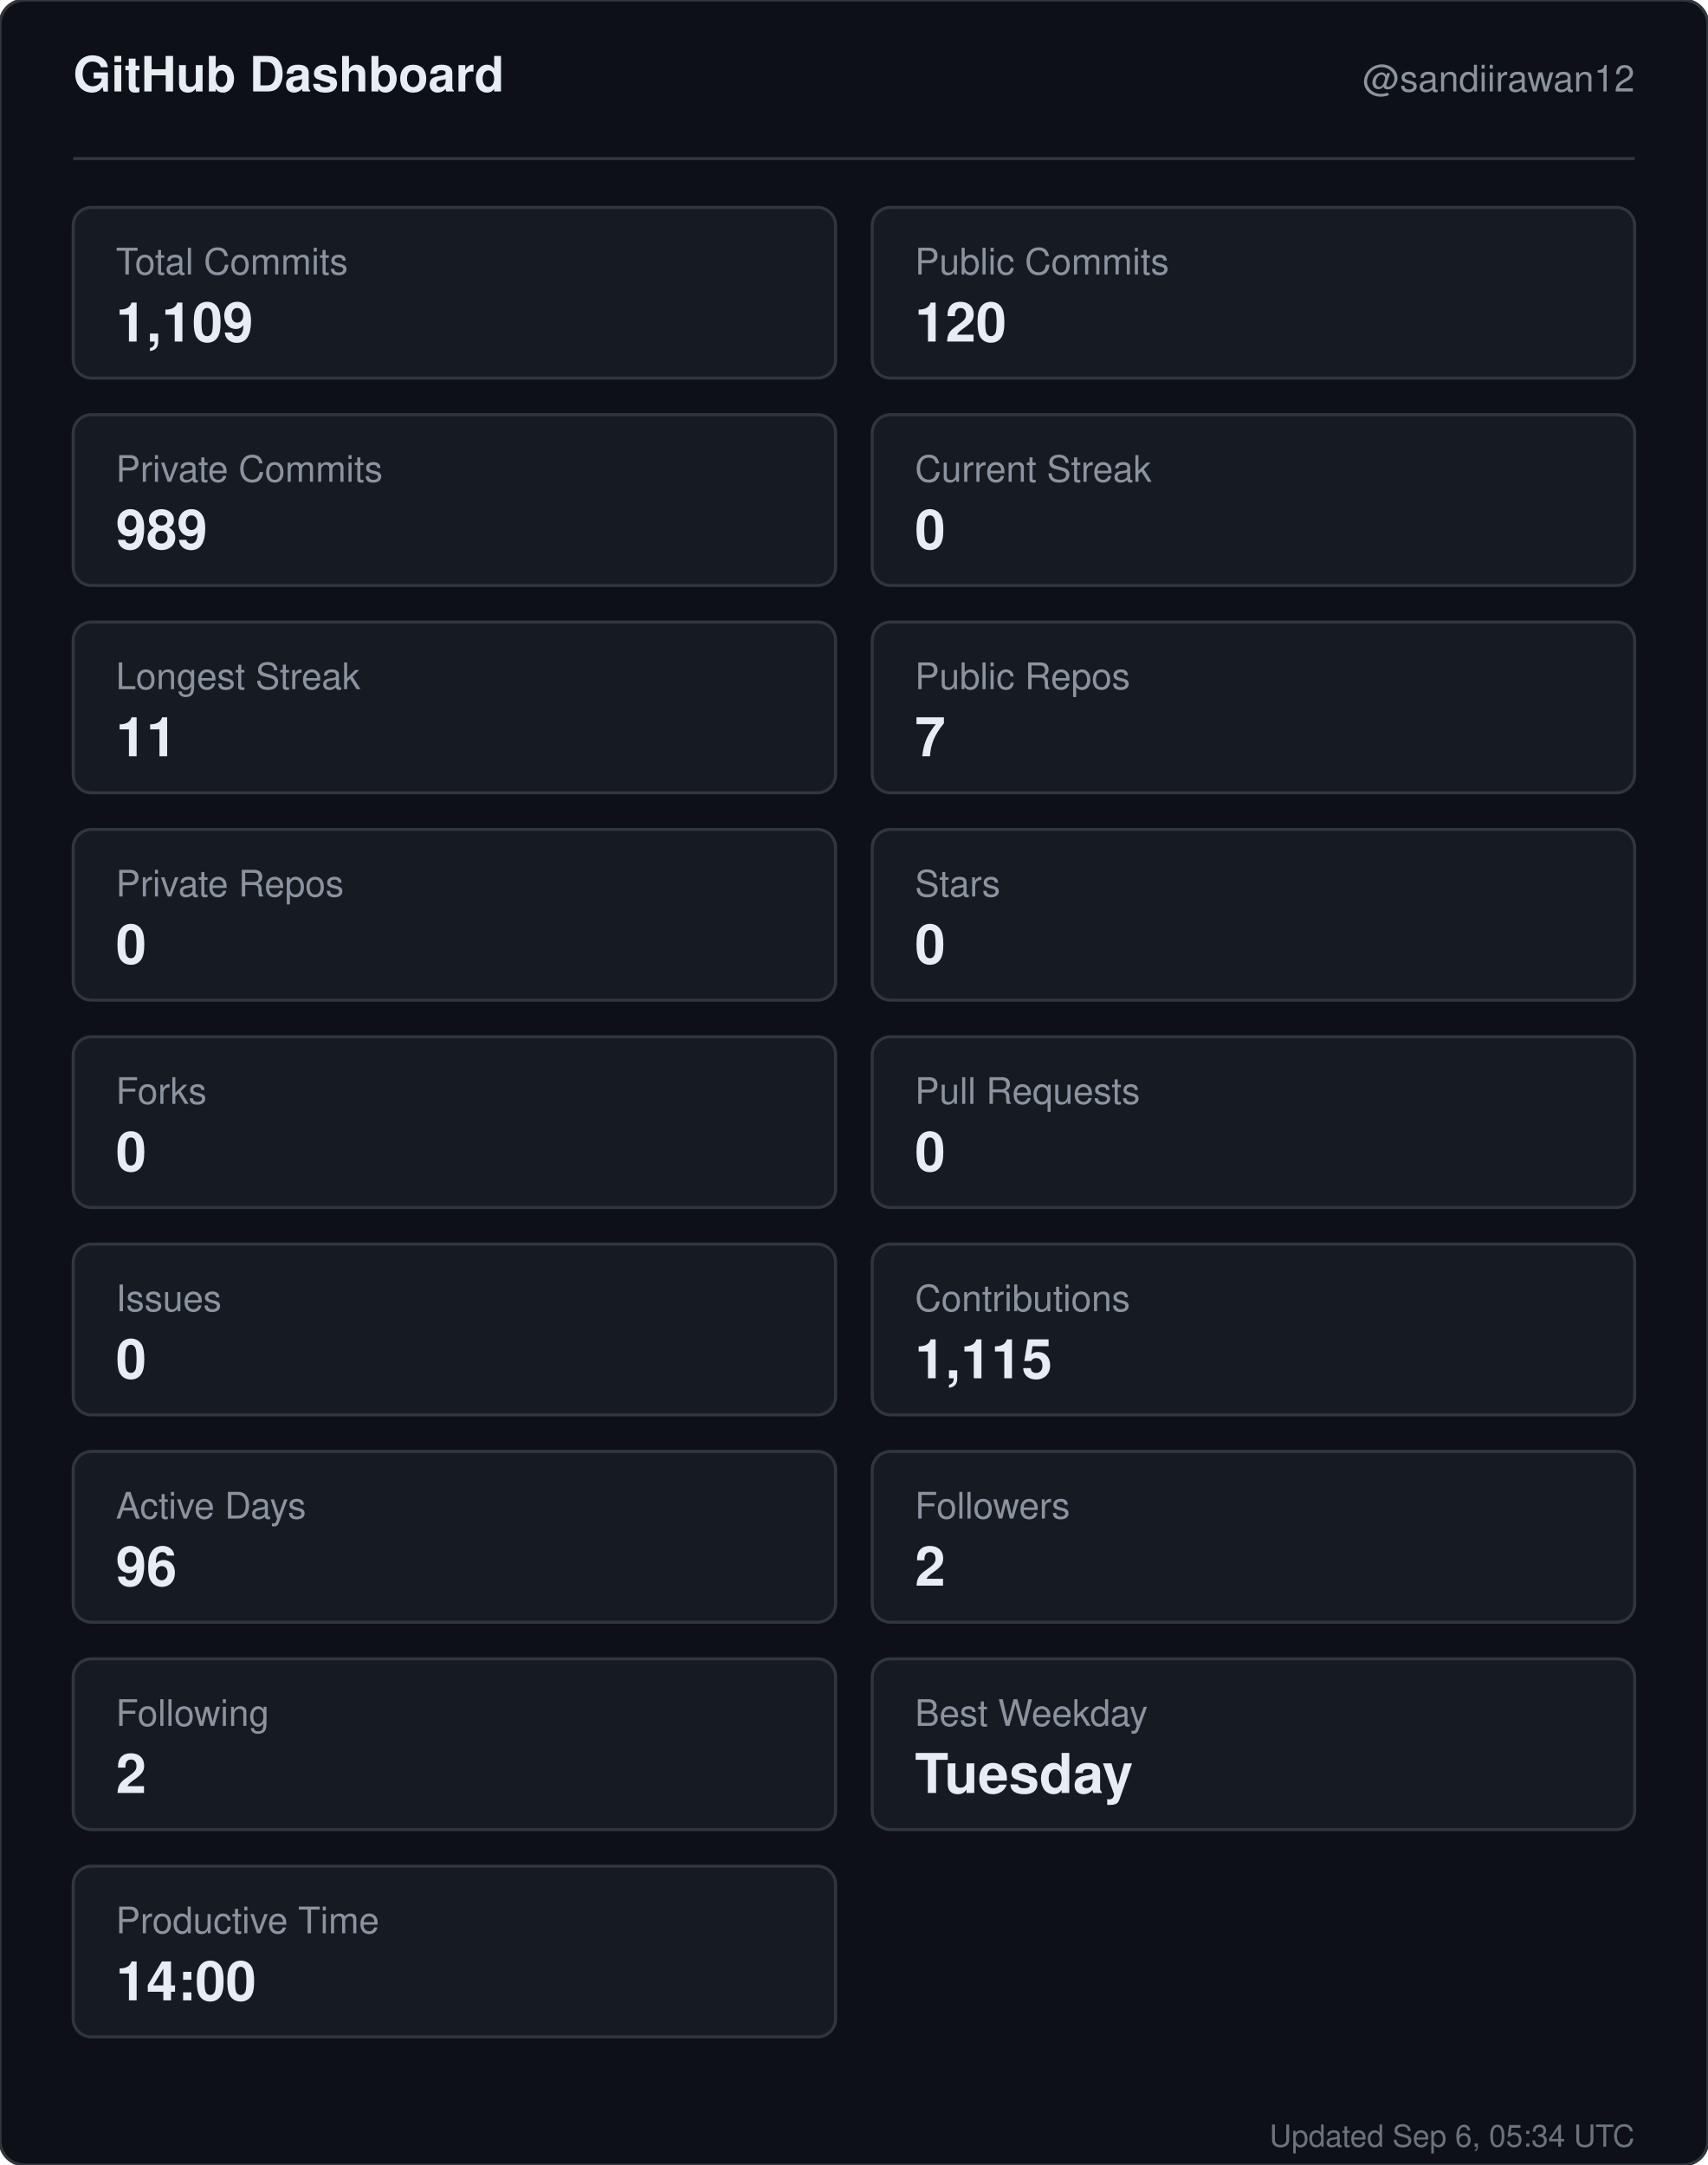
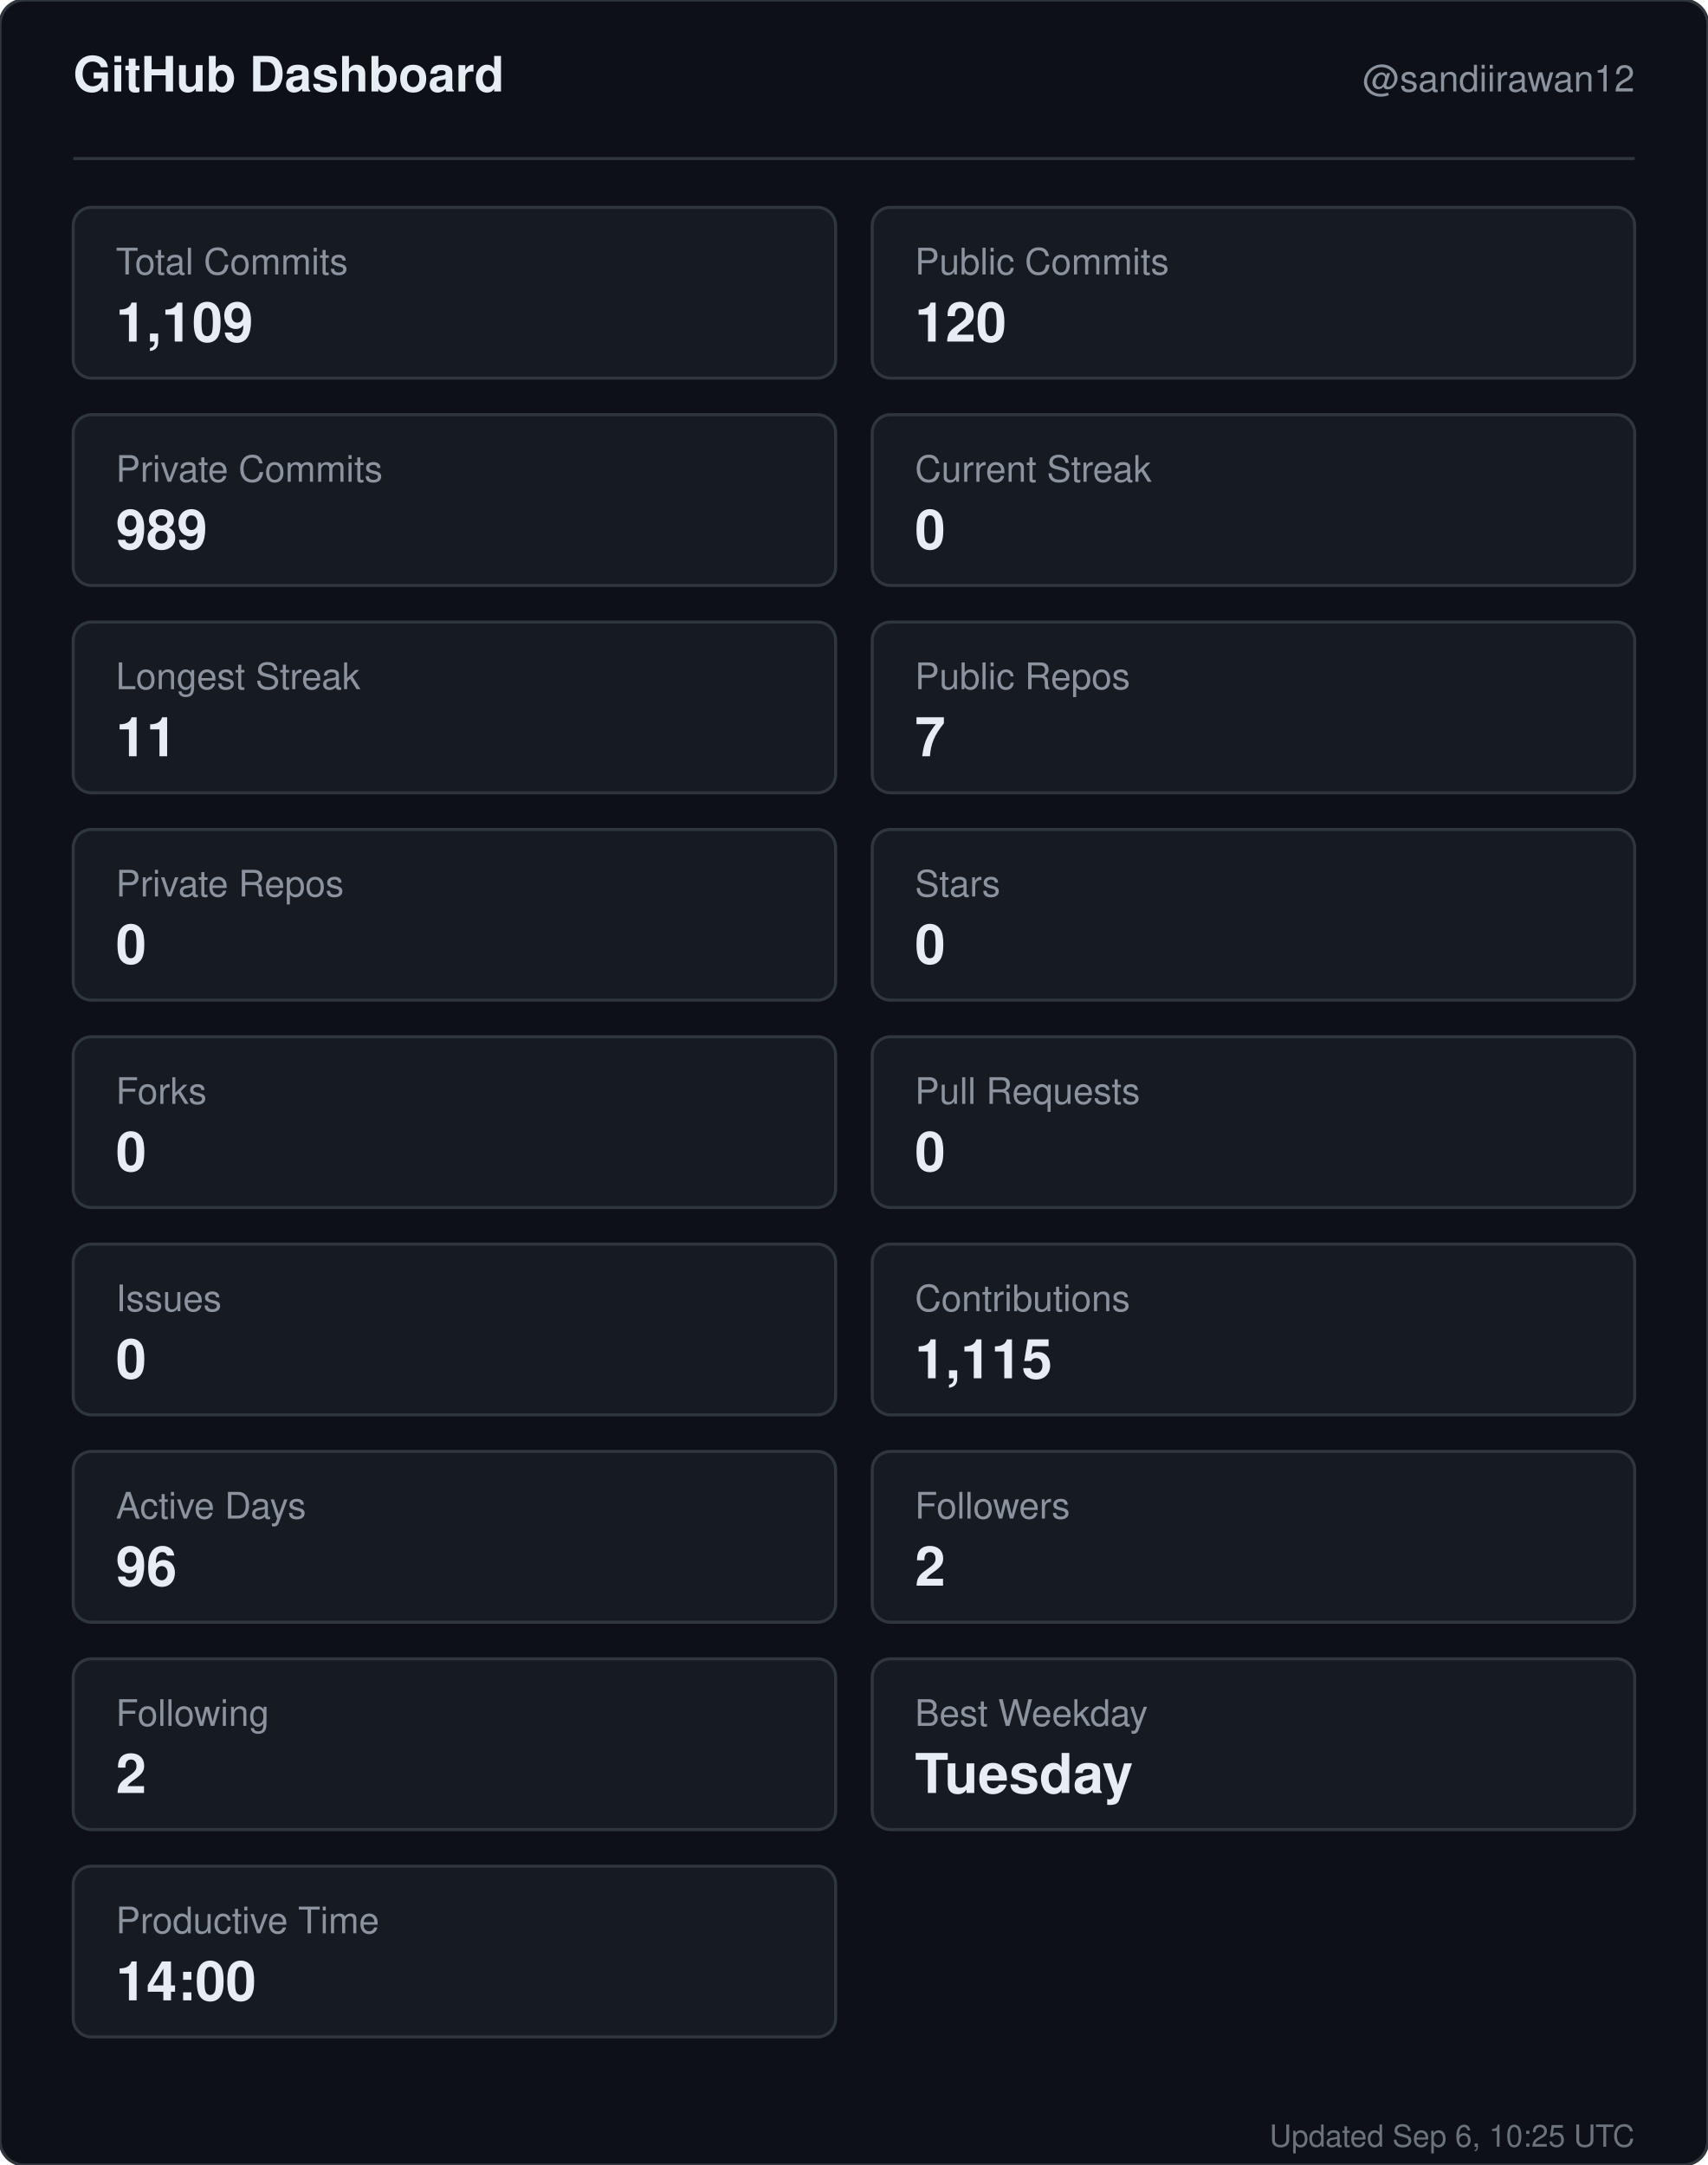
<svg xmlns="http://www.w3.org/2000/svg" width="560" height="710" viewBox="0 0 560 710" role="img" aria-label="GitHub dashboard for sandiirawan12">
  <rect width="560" height="710" rx="8" fill="#0d1117" stroke="#30363d" />
  <g font-family="-apple-system, BlinkMacSystemFont, Segoe UI, Helvetica, Arial, sans-serif">
    <text x="24" y="30" fill="#e6edf3" font-size="16" font-weight="700">GitHub Dashboard</text>
    <text x="536" y="30" fill="#8b949e" font-size="12" text-anchor="end">@sandiirawan12</text>
    <line x1="24" y1="52" x2="536" y2="52" stroke="#30363d" />
    <rect x="24" y="68" width="250" height="56" rx="6" fill="#161b22" stroke="#30363d" />
    <text x="38" y="90" fill="#8b949e" font-size="12">Total Commits</text>
    <text x="38" y="112" fill="#e6edf3" font-size="18" font-weight="700">1,109</text>
    <rect x="286" y="68" width="250" height="56" rx="6" fill="#161b22" stroke="#30363d" />
    <text x="300" y="90" fill="#8b949e" font-size="12">Public Commits</text>
    <text x="300" y="112" fill="#e6edf3" font-size="18" font-weight="700">120</text>
    <rect x="24" y="136" width="250" height="56" rx="6" fill="#161b22" stroke="#30363d" />
    <text x="38" y="158" fill="#8b949e" font-size="12">Private Commits</text>
    <text x="38" y="180" fill="#e6edf3" font-size="18" font-weight="700">989</text>
    <rect x="286" y="136" width="250" height="56" rx="6" fill="#161b22" stroke="#30363d" />
    <text x="300" y="158" fill="#8b949e" font-size="12">Current Streak</text>
    <text x="300" y="180" fill="#e6edf3" font-size="18" font-weight="700">0</text>
    <rect x="24" y="204" width="250" height="56" rx="6" fill="#161b22" stroke="#30363d" />
    <text x="38" y="226" fill="#8b949e" font-size="12">Longest Streak</text>
    <text x="38" y="248" fill="#e6edf3" font-size="18" font-weight="700">11</text>
    <rect x="286" y="204" width="250" height="56" rx="6" fill="#161b22" stroke="#30363d" />
    <text x="300" y="226" fill="#8b949e" font-size="12">Public Repos</text>
    <text x="300" y="248" fill="#e6edf3" font-size="18" font-weight="700">7</text>
    <rect x="24" y="272" width="250" height="56" rx="6" fill="#161b22" stroke="#30363d" />
    <text x="38" y="294" fill="#8b949e" font-size="12">Private Repos</text>
    <text x="38" y="316" fill="#e6edf3" font-size="18" font-weight="700">0</text>
    <rect x="286" y="272" width="250" height="56" rx="6" fill="#161b22" stroke="#30363d" />
    <text x="300" y="294" fill="#8b949e" font-size="12">Stars</text>
    <text x="300" y="316" fill="#e6edf3" font-size="18" font-weight="700">0</text>
    <rect x="24" y="340" width="250" height="56" rx="6" fill="#161b22" stroke="#30363d" />
    <text x="38" y="362" fill="#8b949e" font-size="12">Forks</text>
    <text x="38" y="384" fill="#e6edf3" font-size="18" font-weight="700">0</text>
    <rect x="286" y="340" width="250" height="56" rx="6" fill="#161b22" stroke="#30363d" />
    <text x="300" y="362" fill="#8b949e" font-size="12">Pull Requests</text>
    <text x="300" y="384" fill="#e6edf3" font-size="18" font-weight="700">0</text>
    <rect x="24" y="408" width="250" height="56" rx="6" fill="#161b22" stroke="#30363d" />
    <text x="38" y="430" fill="#8b949e" font-size="12">Issues</text>
    <text x="38" y="452" fill="#e6edf3" font-size="18" font-weight="700">0</text>
    <rect x="286" y="408" width="250" height="56" rx="6" fill="#161b22" stroke="#30363d" />
    <text x="300" y="430" fill="#8b949e" font-size="12">Contributions</text>
    <text x="300" y="452" fill="#e6edf3" font-size="18" font-weight="700">1,115</text>
    <rect x="24" y="476" width="250" height="56" rx="6" fill="#161b22" stroke="#30363d" />
    <text x="38" y="498" fill="#8b949e" font-size="12">Active Days</text>
    <text x="38" y="520" fill="#e6edf3" font-size="18" font-weight="700">96</text>
    <rect x="286" y="476" width="250" height="56" rx="6" fill="#161b22" stroke="#30363d" />
    <text x="300" y="498" fill="#8b949e" font-size="12">Followers</text>
    <text x="300" y="520" fill="#e6edf3" font-size="18" font-weight="700">2</text>
    <rect x="24" y="544" width="250" height="56" rx="6" fill="#161b22" stroke="#30363d" />
    <text x="38" y="566" fill="#8b949e" font-size="12">Following</text>
    <text x="38" y="588" fill="#e6edf3" font-size="18" font-weight="700">2</text>
    <rect x="286" y="544" width="250" height="56" rx="6" fill="#161b22" stroke="#30363d" />
    <text x="300" y="566" fill="#8b949e" font-size="12">Best Weekday</text>
    <text x="300" y="588" fill="#e6edf3" font-size="18" font-weight="700">Tuesday</text>
    <rect x="24" y="612" width="250" height="56" rx="6" fill="#161b22" stroke="#30363d" />
    <text x="38" y="634" fill="#8b949e" font-size="12">Productive Time</text>
    <text x="38" y="656" fill="#e6edf3" font-size="18" font-weight="700">14:00</text>
-     <text x="536" y="704" fill="#8b949e" font-size="10" text-anchor="end" opacity="0.75">Updated Sep 6, 05:34 UTC</text>
+     <text x="536" y="704" fill="#8b949e" font-size="10" text-anchor="end" opacity="0.75">Updated Sep 6, 10:25 UTC</text>
  </g>
</svg>
